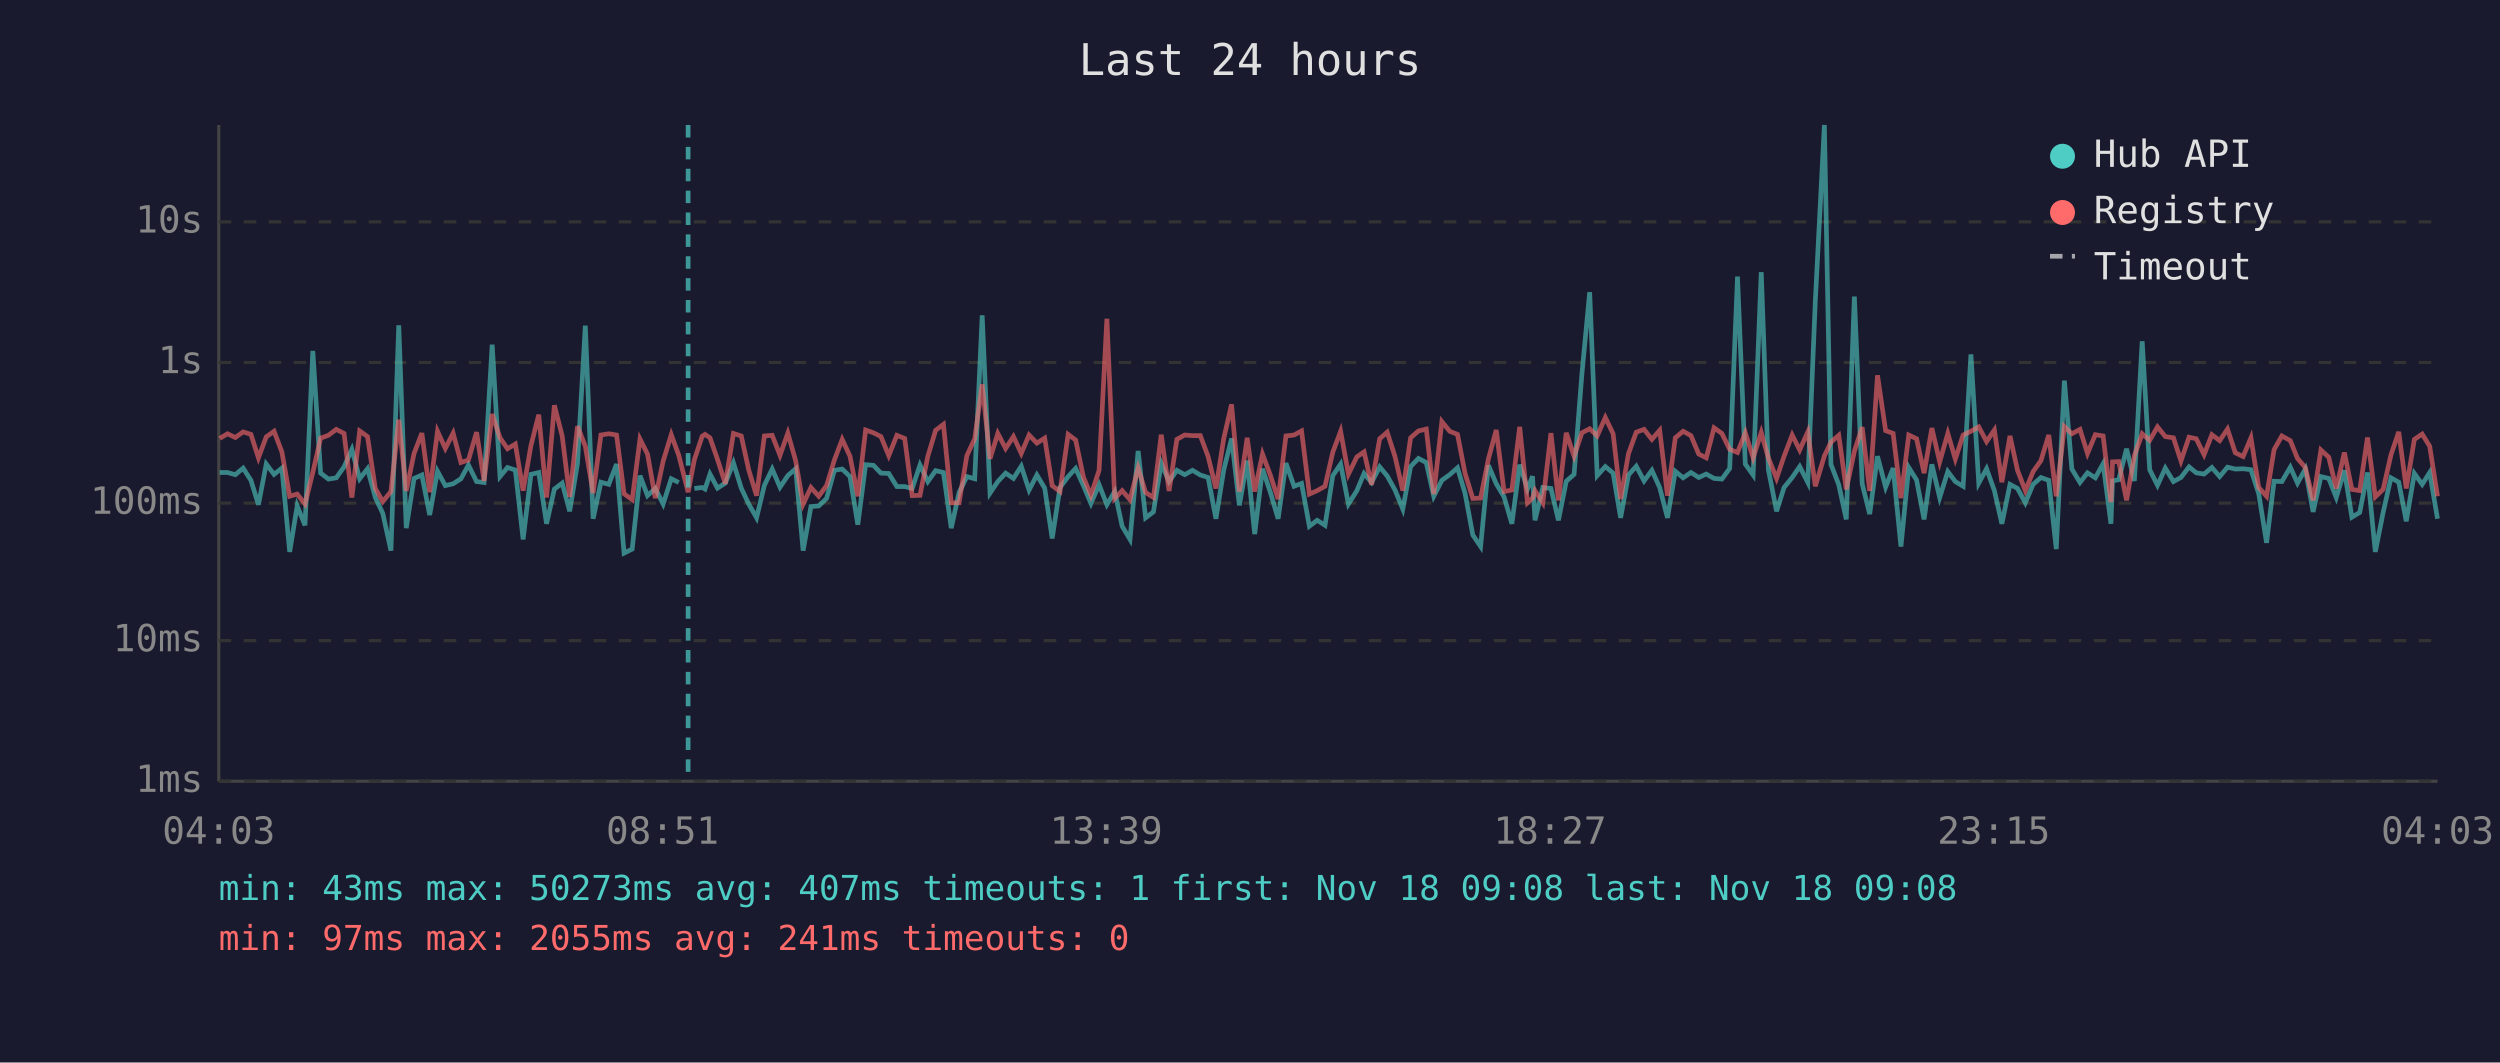
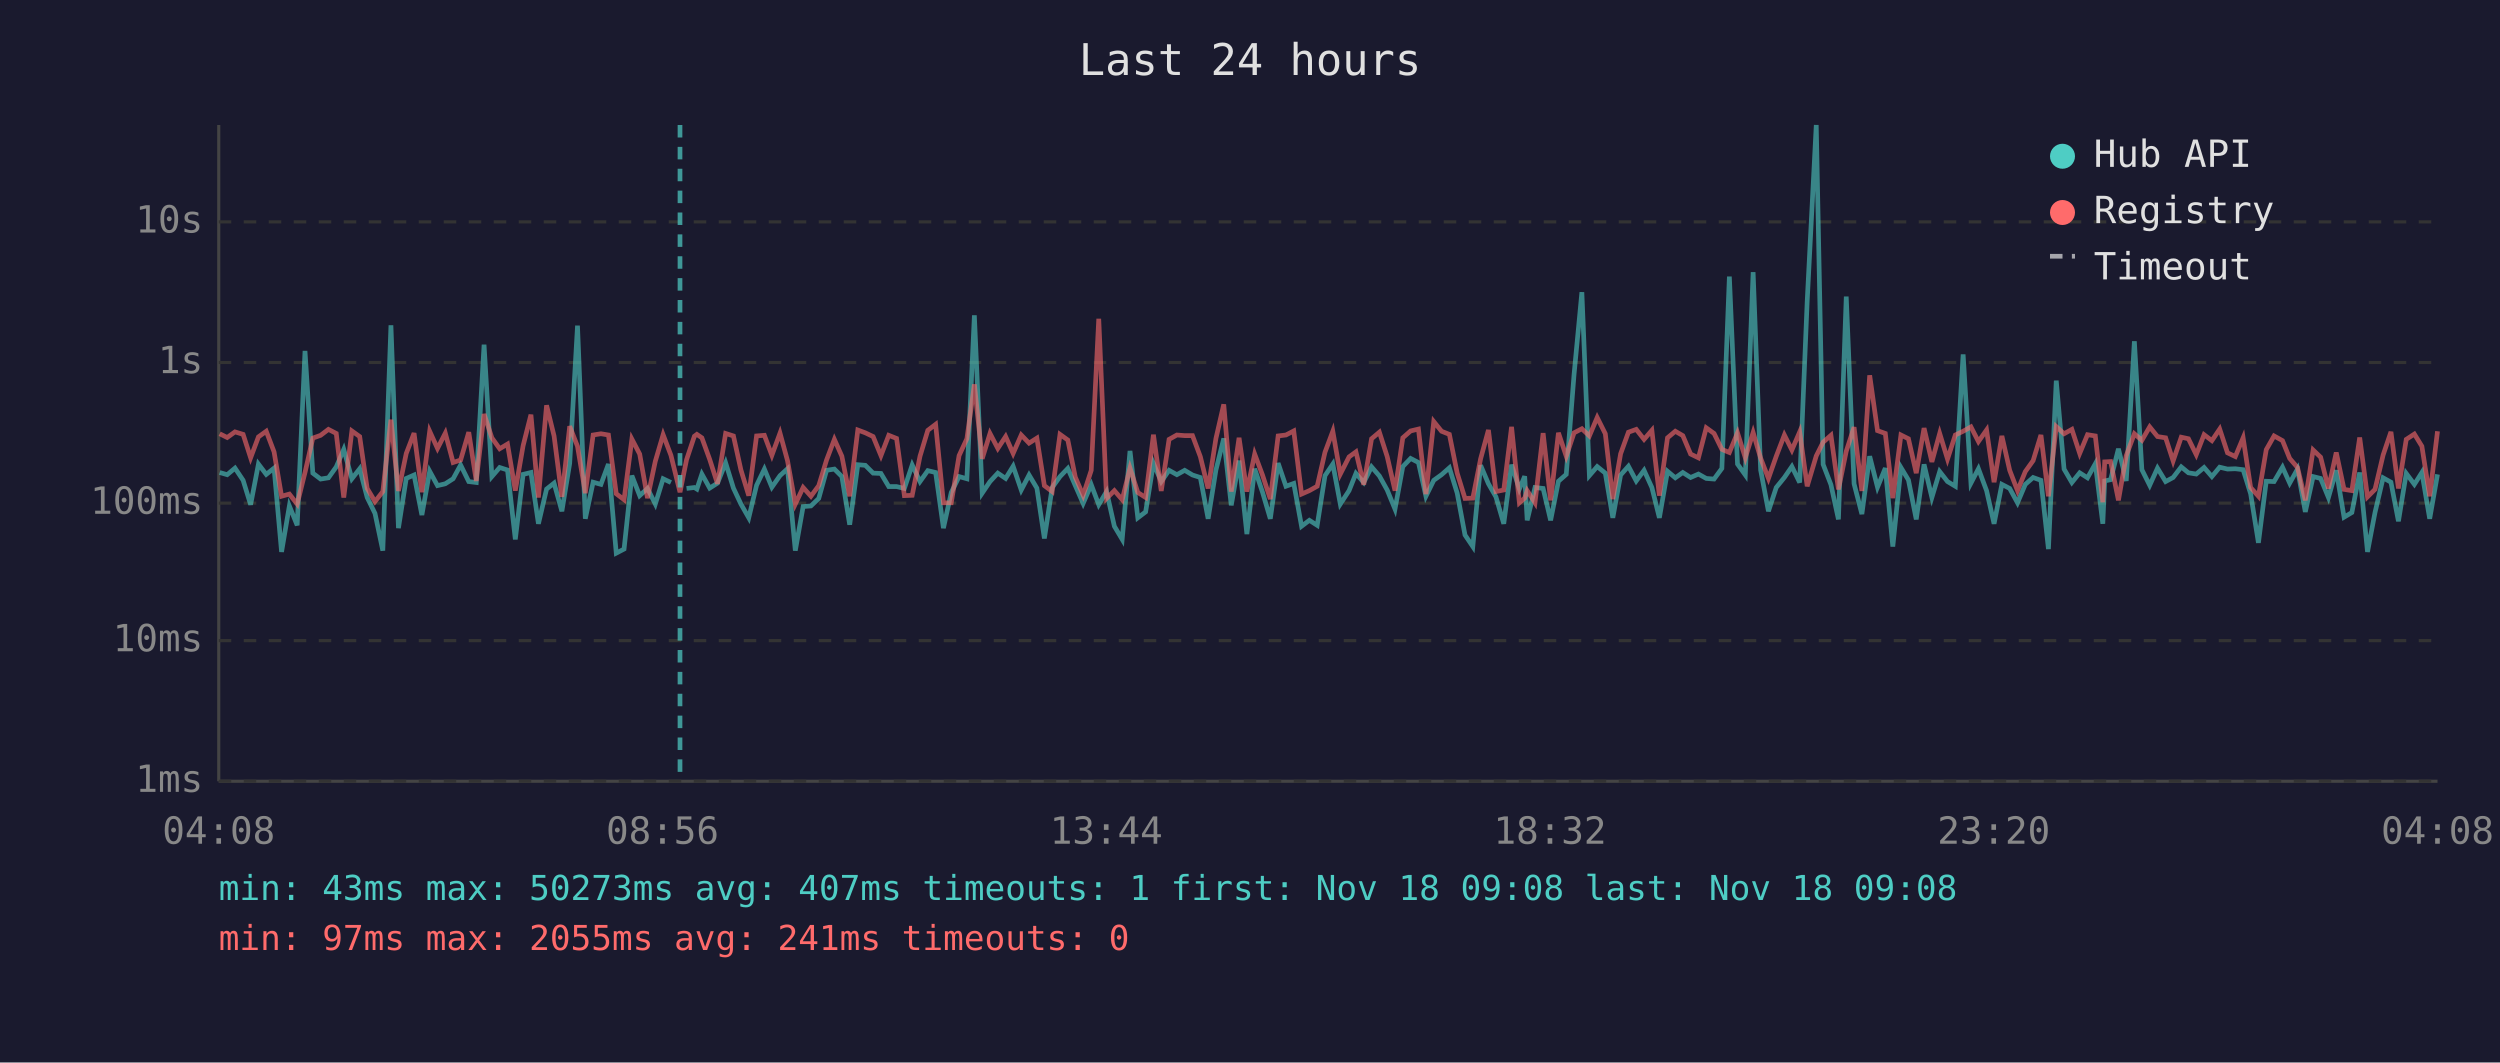
<svg xmlns="http://www.w3.org/2000/svg" viewBox="0 0 800 340" font-family="monospace" font-size="12">
  <rect width="800" height="340" fill="#1a1a2e" />
  <text x="400" y="24" fill="#e0e0e0" font-size="14" text-anchor="middle">Last 24 hours</text>
  <line x1="70" y1="40" x2="70" y2="250" stroke="#444" stroke-width="1" />
  <line x1="70" y1="250" x2="780" y2="250" stroke="#444" stroke-width="1" />
  <line x1="70" y1="250" x2="780" y2="250" stroke="#333" stroke-width="1" stroke-dasharray="4" />
  <text x="65" y="250" fill="#888" text-anchor="end" dominant-baseline="middle">1ms</text>
  <line x1="70" y1="205" x2="780" y2="205" stroke="#333" stroke-width="1" stroke-dasharray="4" />
  <text x="65" y="205" fill="#888" text-anchor="end" dominant-baseline="middle">10ms</text>
  <line x1="70" y1="161" x2="780" y2="161" stroke="#333" stroke-width="1" stroke-dasharray="4" />
  <text x="65" y="161" fill="#888" text-anchor="end" dominant-baseline="middle">100ms</text>
  <line x1="70" y1="116" x2="780" y2="116" stroke="#333" stroke-width="1" stroke-dasharray="4" />
  <text x="65" y="116" fill="#888" text-anchor="end" dominant-baseline="middle">1s</text>
  <line x1="70" y1="71" x2="780" y2="71" stroke="#333" stroke-width="1" stroke-dasharray="4" />
  <text x="65" y="71" fill="#888" text-anchor="end" dominant-baseline="middle">10s</text>
-   <text x="70" y="270" fill="#888" text-anchor="middle">04:03</text>
-   <text x="212" y="270" fill="#888" text-anchor="middle">08:51</text>
-   <text x="354" y="270" fill="#888" text-anchor="middle">13:39</text>
-   <text x="496" y="270" fill="#888" text-anchor="middle">18:27</text>
-   <text x="638" y="270" fill="#888" text-anchor="middle">23:15</text>
-   <text x="780" y="270" fill="#888" text-anchor="middle">04:03</text>
-   <polyline points="70.3,151.2 72.8,151.2 75.3,151.9 77.8,149.8 80.3,153.7 82.7,161.5 85.2,148.5 87.7,151.8 90.2,149.8 92.7,176.6 95.1,161.9 97.6,168.1 100.1,112.3 102.6,151.4 105.1,153.3 107.6,152.9 110.1,149.4 112.6,143.8 115.1,153.2 117.6,150.0 120.1,159.2 122.5,164.3 125.1,176.2 127.6,104.1 130.0,169.0 132.5,153.1 135.0,152.0 137.5,164.8 140.0,150.8 142.5,155.4 145.0,154.8 147.5,153.2 149.9,148.8 152.5,154.1 154.9,154.4 157.5,110.3 160.0,152.5 162.4,149.6 164.9,150.4 167.4,172.6 169.9,151.8 172.4,151.2 174.9,167.6 177.4,156.5 179.9,154.6 182.3,163.6 184.8,148.3 187.3,104.2 189.8,166.0 192.3,154.3 194.8,155.0 197.3,148.5 199.7,177.0 202.3,175.7 204.8,152.2 207.2,158.6 209.7,156.3 212.2,161.3 214.8,153.2 217.2,154.4" fill="none" stroke="#4ecdc4" stroke-width="1.5" opacity="0.6" />
-   <polyline points="222.2,156.3 224.7,156.0 225.6,156.5 227.2,151.7 229.6,156.2 232.1,154.6 234.7,148.1 237.2,156.2 239.6,161.3 242.1,165.7 244.6,155.3 247.1,150.1 249.6,155.9 252.1,152.2 254.6,150.0 257.0,176.2 259.5,162.1 262.0,161.9 264.5,159.5 267.0,150.5 269.5,150.1 272.0,152.5 274.5,167.9 277.0,148.7 279.5,148.9 281.9,151.4 284.4,151.5 287.0,155.7 289.5,155.7 291.9,156.3 294.4,148.8 296.9,154.1 299.4,150.6 301.9,151.2 304.4,169.0 306.9,157.6 309.4,152.5 311.9,153.2 314.3,100.9 316.8,157.8 319.3,154.1 321.8,151.4 324.3,153.1 326.8,149.2 329.3,156.8 331.8,152.0 334.3,156.2 336.7,172.3 339.2,156.0 341.8,152.5 344.2,149.9 346.7,155.4 349.1,161.1 351.7,155.1 354.2,161.5 356.7,157.3 359.1,168.4 361.6,172.6 364.2,144.3 366.6,165.7 369.1,163.8 371.6,148.3 374.1,154.1 376.6,150.5 379.1,151.9 381.6,150.5 384.1,152.0 386.6,152.8 389.1,166.0 391.6,150.4 394.1,140.3 396.6,161.7 399.1,147.4 401.5,170.9 404.0,150.0 406.5,157.5 409.0,166.0 411.5,148.2 414.1,155.6 416.5,154.7 419.0,168.4 421.5,166.5 424.0,168.1 426.5,152.2 429.0,148.5 431.5,161.3 434.2,157.0 436.5,151.5 438.9,154.4 441.5,149.4 443.9,152.3 446.4,156.8 448.9,162.9 451.4,149.3 453.9,146.7 456.4,148.0 458.8,158.8 461.4,153.7 463.9,151.9 466.4,149.7 468.8,157.8 471.3,171.2 473.8,174.9 476.3,148.9 478.8,154.8 481.3,159.0 483.8,167.6 486.3,148.7 488.8,156.5 490.4,152.4 491.2,166.5 493.7,156.0 496.3,156.3 498.7,166.5 501.2,154.0 503.7,151.8 506.2,119.8 508.7,93.5 511.1,152.2 513.7,149.3 516.2,151.4 518.6,165.7 521.1,152.0 523.6,149.2 526.1,153.9 528.6,150.5 531.1,156.0 533.6,165.7 536.1,150.8 538.6,152.9 541.1,151.2 543.6,152.8 546.0,151.7 548.5,153.1 551.0,153.3 553.5,149.9 556.0,88.5 558.5,148.5 561.0,152.0 563.6,87.1 565.9,150.4 568.5,163.6 570.9,156.0 573.5,152.8 575.9,149.3 578.5,154.4 580.9,96.4 583.8,40.0 585.9,148.6 588.4,155.1 590.8,166.2 593.4,94.9 595.9,154.8 598.3,164.5 600.8,146.0 603.4,155.9 605.8,149.8 608.3,174.9 610.8,149.6 613.3,153.6 615.7,166.2 618.2,148.6 620.7,159.2 623.3,150.9 625.7,154.1 628.2,155.6 630.7,113.4 633.2,154.6 635.7,150.0 638.2,157.0 640.6,167.6 643.2,155.0 645.6,156.3 648.1,160.9 650.6,155.0 653.1,152.8 655.6,153.7 658.0,175.7 660.6,121.8 663.0,150.1 665.6,154.4 668.0,151.3 670.5,152.9 673.0,148.4 675.5,167.6 676.0,153.9 678.0,153.5 680.5,143.6 683.0,153.9 685.5,109.2 687.9,150.3 690.4,155.3 692.9,149.8 695.5,154.1 697.9,152.8 700.5,149.4 702.8,151.3 705.3,151.7 707.8,149.6 710.3,152.5 712.8,149.5 715.3,150.1 717.8,150.0 720.3,150.3 722.8,158.0 725.3,173.7 727.7,154.0 730.2,154.1 732.9,149.5 735.2,154.6 737.7,150.1 740.2,163.8 742.7,152.5 745.2,153.1 747.6,159.2 750.2,150.5 752.6,165.5 755.1,164.0 757.6,151.2 760.1,176.6 762.6,164.0 765.1,152.9 767.6,154.3 770.0,166.8 772.6,151.5 775.1,155.0 777.5,151.2 780.0,166.0" fill="none" stroke="#4ecdc4" stroke-width="1.5" opacity="0.6" />
-   <polyline points="70.3,140.3 72.8,138.8 75.3,140.0 77.8,138.2 80.3,139.0 82.7,146.5 85.2,139.8 87.7,138.0 90.2,144.6 92.7,158.8 95.1,158.1 97.6,161.3 100.1,151.2 102.6,140.2 105.1,139.3 107.6,137.4 110.1,138.7 112.6,159.2 115.1,137.9 117.6,139.7 120.1,156.3 122.5,160.5 125.1,157.3 127.6,134.3 130.0,157.1 132.5,145.1 135.0,138.6 137.5,157.5 140.0,138.0 142.5,143.5 145.0,138.6 147.5,148.0 149.9,147.2 152.5,138.3 154.9,153.9 157.5,132.5 160.0,140.1 162.4,143.6 164.9,142.1 167.4,157.0 169.9,142.6 172.4,132.7 174.9,159.2 177.4,129.7 179.9,139.5 182.3,159.0 184.8,136.4 187.3,142.8 189.8,157.8 192.3,139.2 194.8,138.8 197.3,139.2 199.7,158.0 202.3,159.9 204.8,140.5 207.2,145.3 209.7,159.4 212.2,147.6 214.8,139.1 217.2,145.7 220.2,157.5 222.2,147.1 224.7,139.6 225.6,139.0 227.2,140.1 229.6,147.0 232.1,154.8 234.7,138.7 237.2,139.5 239.6,150.4 242.1,158.6 244.6,139.5 247.1,139.3 249.6,145.7 252.1,138.6 254.6,147.4 257.0,161.3 259.5,156.0 262.0,158.8 264.5,155.4 267.0,147.2 269.5,140.6 272.0,146.0 274.5,158.8 277.0,137.6 279.5,138.5 281.9,139.7 284.4,145.8 287.0,139.3 289.5,140.3 291.9,158.6 294.4,158.5 296.9,146.0 299.4,137.7 301.9,135.8 304.4,160.9 306.9,160.9 309.4,145.8 311.9,140.4 314.3,123.0 316.8,146.8 319.3,138.7 321.8,143.5 324.3,139.7 326.8,145.1 329.3,139.2 331.8,141.8 334.3,140.2 336.7,155.4 339.2,157.3 341.8,139.0 344.2,140.8 346.7,152.7 349.1,158.5 351.7,150.5 354.2,102.0 356.7,159.5 359.1,157.0 361.6,159.9 364.2,149.8 366.6,157.6 369.1,159.2 371.6,139.1 374.1,157.1 376.6,140.6 379.1,139.2 381.6,139.4 384.1,139.4 386.6,146.1 389.1,156.3 391.6,140.3 394.1,129.4 396.6,157.3 399.1,140.1 401.5,157.3 404.0,145.3 406.5,152.0 409.0,159.7 411.5,139.5 414.1,139.2 416.5,137.9 419.0,158.1 421.5,157.0 424.0,155.6 426.5,144.7 429.0,138.0 431.5,151.7 434.2,146.2 436.5,144.6 438.9,155.1 441.5,140.4 443.9,138.3 446.4,146.1 448.9,157.0 451.4,140.1 453.9,137.9 456.4,137.3 458.8,158.1 461.4,134.9 463.9,138.0 466.4,139.0 468.8,151.4 471.3,159.5 473.8,159.4 476.3,146.8 478.8,137.6 481.3,157.3 483.8,156.8 486.3,136.6 488.8,160.9 490.4,159.4 491.2,157.0 493.7,160.9 496.3,138.6 498.7,160.1 501.2,138.5 503.7,146.0 506.2,138.5 508.7,137.2 511.1,139.5 513.7,133.6 516.2,138.8 518.6,159.7 521.1,145.2 523.6,138.3 526.1,137.4 528.6,140.6 531.1,137.7 533.6,158.6 536.1,140.1 538.6,138.0 541.1,139.4 543.6,145.3 546.0,146.5 548.5,136.9 551.0,138.7 553.5,143.8 556.0,144.8 558.5,138.5 561.0,146.5 563.6,138.4 565.9,146.6 568.5,153.1 570.9,146.0 573.5,139.2 575.9,144.0 578.5,138.2 580.9,155.6 583.8,145.9 585.9,141.5 588.4,139.3 590.8,156.6 593.4,144.4 595.9,136.7 598.3,157.1 600.8,120.1 603.4,137.8 605.8,138.7 608.3,159.4 610.8,139.2 613.3,140.4 615.7,151.4 618.2,137.0 620.7,147.8 623.3,138.7 625.7,146.9 628.2,139.2 630.7,138.0 633.2,136.6 635.7,141.3 638.2,137.6 640.6,154.3 643.2,139.5 645.6,150.5 648.1,157.0 650.6,150.9 653.1,147.4 655.6,139.2 658.0,158.8 660.6,136.5 663.0,138.8 665.6,137.4 668.0,145.1 670.5,139.1 673.0,139.5 675.5,160.7 676.0,147.8 678.0,147.7 680.5,160.1 683.0,145.8 685.5,138.8 687.9,140.9 690.4,136.6 692.9,139.7 695.5,140.1 697.9,147.5 700.5,139.9 702.8,140.4 705.3,145.5 707.8,139.1 710.3,141.0 712.8,137.3 715.3,144.9 717.8,146.1 720.3,140.1 722.8,156.0 725.3,158.8 727.7,143.9 730.2,139.5 732.9,141.0 735.2,146.7 737.7,149.6 740.2,160.1 742.7,144.0 745.2,146.3 747.6,156.3 750.2,144.8 752.6,156.6 755.1,157.0 757.6,140.0 760.1,159.0 762.6,156.6 765.1,145.6 767.6,138.2 770.0,156.3 772.6,140.6 775.1,138.9 777.5,142.8 780.0,158.8" fill="none" stroke="#ff6b6b" stroke-width="1.5" opacity="0.6" />
-   <line x1="220.2" y1="40" x2="220.2" y2="250" stroke="#4ecdc4" stroke-width="1.5" stroke-dasharray="4,3" opacity="0.7" />
+   <text x="70" y="270" fill="#888" text-anchor="middle">04:08</text>
+   <text x="212" y="270" fill="#888" text-anchor="middle">08:56</text>
+   <text x="354" y="270" fill="#888" text-anchor="middle">13:44</text>
+   <text x="496" y="270" fill="#888" text-anchor="middle">18:32</text>
+   <text x="638" y="270" fill="#888" text-anchor="middle">23:20</text>
+   <text x="780" y="270" fill="#888" text-anchor="middle">04:08</text>
+   <polyline points="70.3,151.2 72.7,151.9 75.2,149.8 77.8,153.7 80.2,161.5 82.7,148.5 85.2,151.8 87.7,149.8 90.1,176.6 92.6,161.9 95.1,168.1 97.6,112.3 100.1,151.4 102.6,153.3 105.1,152.9 107.6,149.4 110.0,143.8 112.6,153.2 115.1,150.0 117.5,159.2 120.0,164.3 122.5,176.2 125.1,104.1 127.5,169.0 130.0,153.1 132.5,152.0 135.0,164.8 137.5,150.8 140.0,155.4 142.5,154.8 145.0,153.2 147.4,148.8 150.0,154.1 152.4,154.4 154.9,110.3 157.4,152.5 159.9,149.6 162.4,150.4 164.9,172.6 167.4,151.8 169.9,151.2 172.3,167.6 174.9,156.5 177.3,154.6 179.8,163.6 182.3,148.3 184.8,104.2 187.3,166.0 189.8,154.3 192.3,155.0 194.7,148.5 197.2,177.0 199.7,175.7 202.2,152.2 204.7,158.6 207.2,156.3 209.7,161.3 212.2,153.2 214.7,154.4" fill="none" stroke="#4ecdc4" stroke-width="1.5" opacity="0.6" />
+   <polyline points="219.7,156.3 222.2,156.0 223.0,156.5 224.6,151.7 227.1,156.2 229.6,154.6 232.2,148.1 234.7,156.2 237.1,161.3 239.6,165.7 242.1,155.3 244.6,150.1 247.0,155.9 249.6,152.2 252.0,150.0 254.5,176.2 257.0,162.1 259.5,161.9 262.0,159.5 264.5,150.5 267.0,150.1 269.4,152.5 271.9,167.9 274.5,148.7 276.9,148.9 279.4,151.4 281.9,151.5 284.4,155.7 286.9,155.7 289.4,156.3 291.9,148.8 294.4,154.1 296.9,150.6 299.4,151.2 301.9,169.0 304.4,157.6 306.9,152.5 309.4,153.2 311.8,100.9 314.3,157.8 316.8,154.1 319.3,151.4 321.8,153.1 324.2,149.2 326.8,156.8 329.3,152.0 331.8,156.2 334.2,172.3 336.7,156.0 339.2,152.5 341.7,149.9 344.1,155.4 346.6,161.1 349.2,155.1 351.6,161.5 354.1,157.3 356.6,168.4 359.1,172.6 361.6,144.3 364.1,165.7 366.6,163.8 369.1,148.3 371.6,154.1 374.1,150.5 376.6,151.9 379.1,150.5 381.6,152.0 384.1,152.8 386.6,166.0 389.1,150.4 391.6,140.3 394.0,161.7 396.5,147.4 399.0,170.9 401.5,150.0 404.0,157.5 406.5,166.0 409.0,148.2 411.5,155.6 414.0,154.7 416.5,168.4 419.0,166.5 421.5,168.1 424.0,152.2 426.5,148.5 428.9,161.3 431.7,157.0 433.9,151.5 436.4,154.4 438.9,149.4 441.4,152.3 443.9,156.8 446.4,162.9 448.9,149.3 451.4,146.7 453.9,148.0 456.3,158.8 458.8,153.7 461.3,151.9 463.8,149.7 466.3,157.8 468.8,171.2 471.3,174.9 473.8,148.9 476.3,154.8 478.7,159.0 481.2,167.6 483.7,148.7 486.2,156.5 487.9,152.4 488.7,166.5 491.2,156.0 493.8,156.3 496.2,166.5 498.7,154.0 501.2,151.8 503.7,119.8 506.2,93.5 508.6,152.2 511.1,149.3 513.7,151.4 516.1,165.7 518.6,152.0 521.1,149.2 523.6,153.9 526.1,150.5 528.6,156.0 531.0,165.7 533.6,150.8 536.1,152.9 538.5,151.2 541.0,152.8 543.5,151.7 546.0,153.1 548.5,153.3 551.0,149.9 553.4,88.5 556.0,148.5 558.5,152.0 561.0,87.1 563.4,150.4 565.9,163.6 568.4,156.0 571.0,152.8 573.4,149.3 575.9,154.4 578.3,96.4 581.2,40.0 583.4,148.6 585.9,155.1 588.3,166.2 590.8,94.9 593.3,154.8 595.8,164.5 598.3,146.0 600.8,155.9 603.3,149.8 605.7,174.9 608.3,149.6 610.7,153.6 613.2,166.2 615.7,148.6 618.2,159.2 620.7,150.9 623.2,154.1 625.7,155.6 628.2,113.4 630.7,154.6 633.1,150.0 635.7,157.0 638.1,167.6 640.6,155.0 643.1,156.3 645.6,160.9 648.1,155.0 650.6,152.8 653.1,153.7 655.5,175.7 658.0,121.8 660.5,150.1 663.0,154.4 665.5,151.3 668.0,152.9 670.5,148.4 672.9,167.6 673.5,153.9 675.4,153.5 677.9,143.6 680.4,153.9 683.0,109.2 685.4,150.3 687.9,155.3 690.4,149.8 693.0,154.1 695.4,152.8 698.0,149.4 700.3,151.3 702.8,151.7 705.3,149.6 707.8,152.5 710.3,149.5 712.8,150.1 715.3,150.0 717.8,150.3 720.2,158.0 722.7,173.7 725.2,154.0 727.7,154.1 730.4,149.5 732.7,154.6 735.2,150.1 737.7,163.8 740.2,152.5 742.6,153.1 745.1,159.2 747.6,150.5 750.1,165.5 752.6,164.0 755.1,151.2 757.6,176.6 760.0,164.0 762.6,152.9 765.1,154.3 767.5,166.8 770.0,151.5 772.6,155.0 775.0,151.2 777.5,166.0 780.0,151.8" fill="none" stroke="#4ecdc4" stroke-width="1.5" opacity="0.6" />
+   <polyline points="70.3,138.8 72.7,140.0 75.2,138.2 77.8,139.0 80.2,146.5 82.7,139.8 85.2,138.0 87.7,144.6 90.1,158.8 92.6,158.1 95.1,161.3 97.6,151.2 100.1,140.2 102.6,139.3 105.1,137.4 107.6,138.7 110.0,159.2 112.6,137.9 115.1,139.7 117.5,156.3 120.0,160.5 122.5,157.3 125.1,134.3 127.5,157.1 130.0,145.1 132.5,138.6 135.0,157.5 137.5,138.0 140.0,143.5 142.5,138.6 145.0,148.0 147.4,147.2 150.0,138.3 152.4,153.9 154.9,132.5 157.4,140.1 159.9,143.6 162.4,142.1 164.9,157.0 167.4,142.6 169.9,132.7 172.3,159.2 174.9,129.7 177.3,139.5 179.8,159.0 182.3,136.4 184.8,142.8 187.3,157.8 189.8,139.2 192.3,138.8 194.7,139.2 197.2,158.0 199.7,159.9 202.2,140.5 204.7,145.3 207.2,159.4 209.7,147.6 212.2,139.1 214.7,145.7 217.6,157.5 219.7,147.1 222.2,139.6 223.0,139.0 224.6,140.1 227.1,147.0 229.6,154.8 232.2,138.7 234.7,139.5 237.1,150.4 239.6,158.6 242.1,139.5 244.6,139.3 247.0,145.7 249.6,138.6 252.0,147.4 254.5,161.3 257.0,156.0 259.5,158.8 262.0,155.4 264.5,147.2 267.0,140.6 269.4,146.0 271.9,158.8 274.5,137.6 276.9,138.5 279.4,139.7 281.9,145.8 284.4,139.3 286.9,140.3 289.4,158.6 291.9,158.5 294.4,146.0 296.9,137.7 299.4,135.8 301.9,160.9 304.4,160.9 306.9,145.8 309.4,140.4 311.8,123.0 314.3,146.8 316.8,138.7 319.3,143.5 321.8,139.7 324.2,145.1 326.8,139.2 329.3,141.8 331.8,140.2 334.2,155.4 336.7,157.3 339.2,139.0 341.7,140.8 344.1,152.7 346.6,158.5 349.2,150.5 351.6,102.0 354.1,159.5 356.6,157.0 359.1,159.9 361.6,149.8 364.1,157.6 366.6,159.2 369.1,139.1 371.6,157.1 374.1,140.6 376.6,139.2 379.1,139.4 381.6,139.4 384.1,146.1 386.6,156.3 389.1,140.3 391.6,129.4 394.0,157.3 396.5,140.1 399.0,157.3 401.5,145.3 404.0,152.0 406.5,159.7 409.0,139.5 411.5,139.2 414.0,137.9 416.5,158.1 419.0,157.0 421.5,155.6 424.0,144.7 426.5,138.0 428.9,151.7 431.7,146.2 433.9,144.6 436.4,155.1 438.9,140.4 441.4,138.3 443.9,146.1 446.4,157.0 448.9,140.1 451.4,137.9 453.9,137.3 456.3,158.1 458.8,134.9 461.3,138.0 463.8,139.0 466.3,151.4 468.8,159.5 471.3,159.4 473.8,146.8 476.3,137.6 478.7,157.3 481.2,156.8 483.7,136.6 486.2,160.9 487.9,159.4 488.7,157.0 491.2,160.9 493.8,138.6 496.2,160.1 498.7,138.5 501.2,146.0 503.7,138.5 506.2,137.2 508.6,139.5 511.1,133.6 513.7,138.8 516.1,159.7 518.6,145.2 521.1,138.3 523.6,137.4 526.1,140.6 528.6,137.7 531.0,158.6 533.6,140.1 536.1,138.0 538.5,139.4 541.0,145.3 543.5,146.5 546.0,136.9 548.5,138.7 551.0,143.8 553.4,144.8 556.0,138.5 558.5,146.5 561.0,138.4 563.4,146.6 565.9,153.1 568.4,146.0 571.0,139.2 573.4,144.0 575.9,138.2 578.3,155.6 581.2,145.9 583.4,141.5 585.9,139.3 588.3,156.6 590.8,144.4 593.3,136.7 595.8,157.1 598.3,120.1 600.8,137.8 603.3,138.7 605.7,159.4 608.3,139.2 610.7,140.4 613.2,151.4 615.7,137.0 618.2,147.8 620.7,138.7 623.2,146.9 625.7,139.2 628.2,138.0 630.7,136.6 633.1,141.3 635.7,137.6 638.1,154.3 640.6,139.5 643.1,150.5 645.6,157.0 648.1,150.9 650.6,147.4 653.1,139.2 655.5,158.8 658.0,136.5 660.5,138.8 663.0,137.4 665.5,145.1 668.0,139.1 670.5,139.5 672.9,160.7 673.5,147.8 675.4,147.7 677.9,160.1 680.4,145.8 683.0,138.8 685.4,140.9 687.9,136.6 690.4,139.7 693.0,140.1 695.4,147.5 698.0,139.9 700.3,140.4 702.8,145.5 705.3,139.1 707.8,141.0 710.3,137.3 712.8,144.9 715.3,146.1 717.8,140.1 720.2,156.0 722.7,158.8 725.2,143.9 727.7,139.5 730.4,141.0 732.7,146.7 735.2,149.6 737.7,160.1 740.2,144.0 742.6,146.3 745.1,156.3 747.6,144.8 750.1,156.6 752.6,157.0 755.1,140.0 757.6,159.0 760.0,156.6 762.6,145.6 765.1,138.2 767.5,156.3 770.0,140.6 772.6,138.9 775.0,142.8 777.5,158.8 780.0,138.0" fill="none" stroke="#ff6b6b" stroke-width="1.5" opacity="0.6" />
+   <line x1="217.6" y1="40" x2="217.6" y2="250" stroke="#4ecdc4" stroke-width="1.5" stroke-dasharray="4,3" opacity="0.7" />
  <circle cx="660" cy="50" r="4" fill="#4ecdc4" />
  <text x="670" y="50" fill="#e0e0e0" dominant-baseline="middle">Hub API</text>
  <circle cx="660" cy="68" r="4" fill="#ff6b6b" />
  <text x="670" y="68" fill="#e0e0e0" dominant-baseline="middle">Registry</text>
  <line x1="656" y1="82" x2="664" y2="82" stroke="#e0e0e0" stroke-width="1.5" stroke-dasharray="4,3" opacity="0.7" />
  <text x="670" y="86" fill="#e0e0e0" dominant-baseline="middle">Timeout</text>
  <text x="70" y="288" fill="#4ecdc4" font-size="11">min: 43ms  max: 50273ms  avg: 407ms  timeouts: 1  first: Nov 18 09:08  last: Nov 18 09:08</text>
  <text x="70" y="304" fill="#ff6b6b" font-size="11">min: 97ms  max: 2055ms  avg: 241ms  timeouts: 0</text>
</svg>
